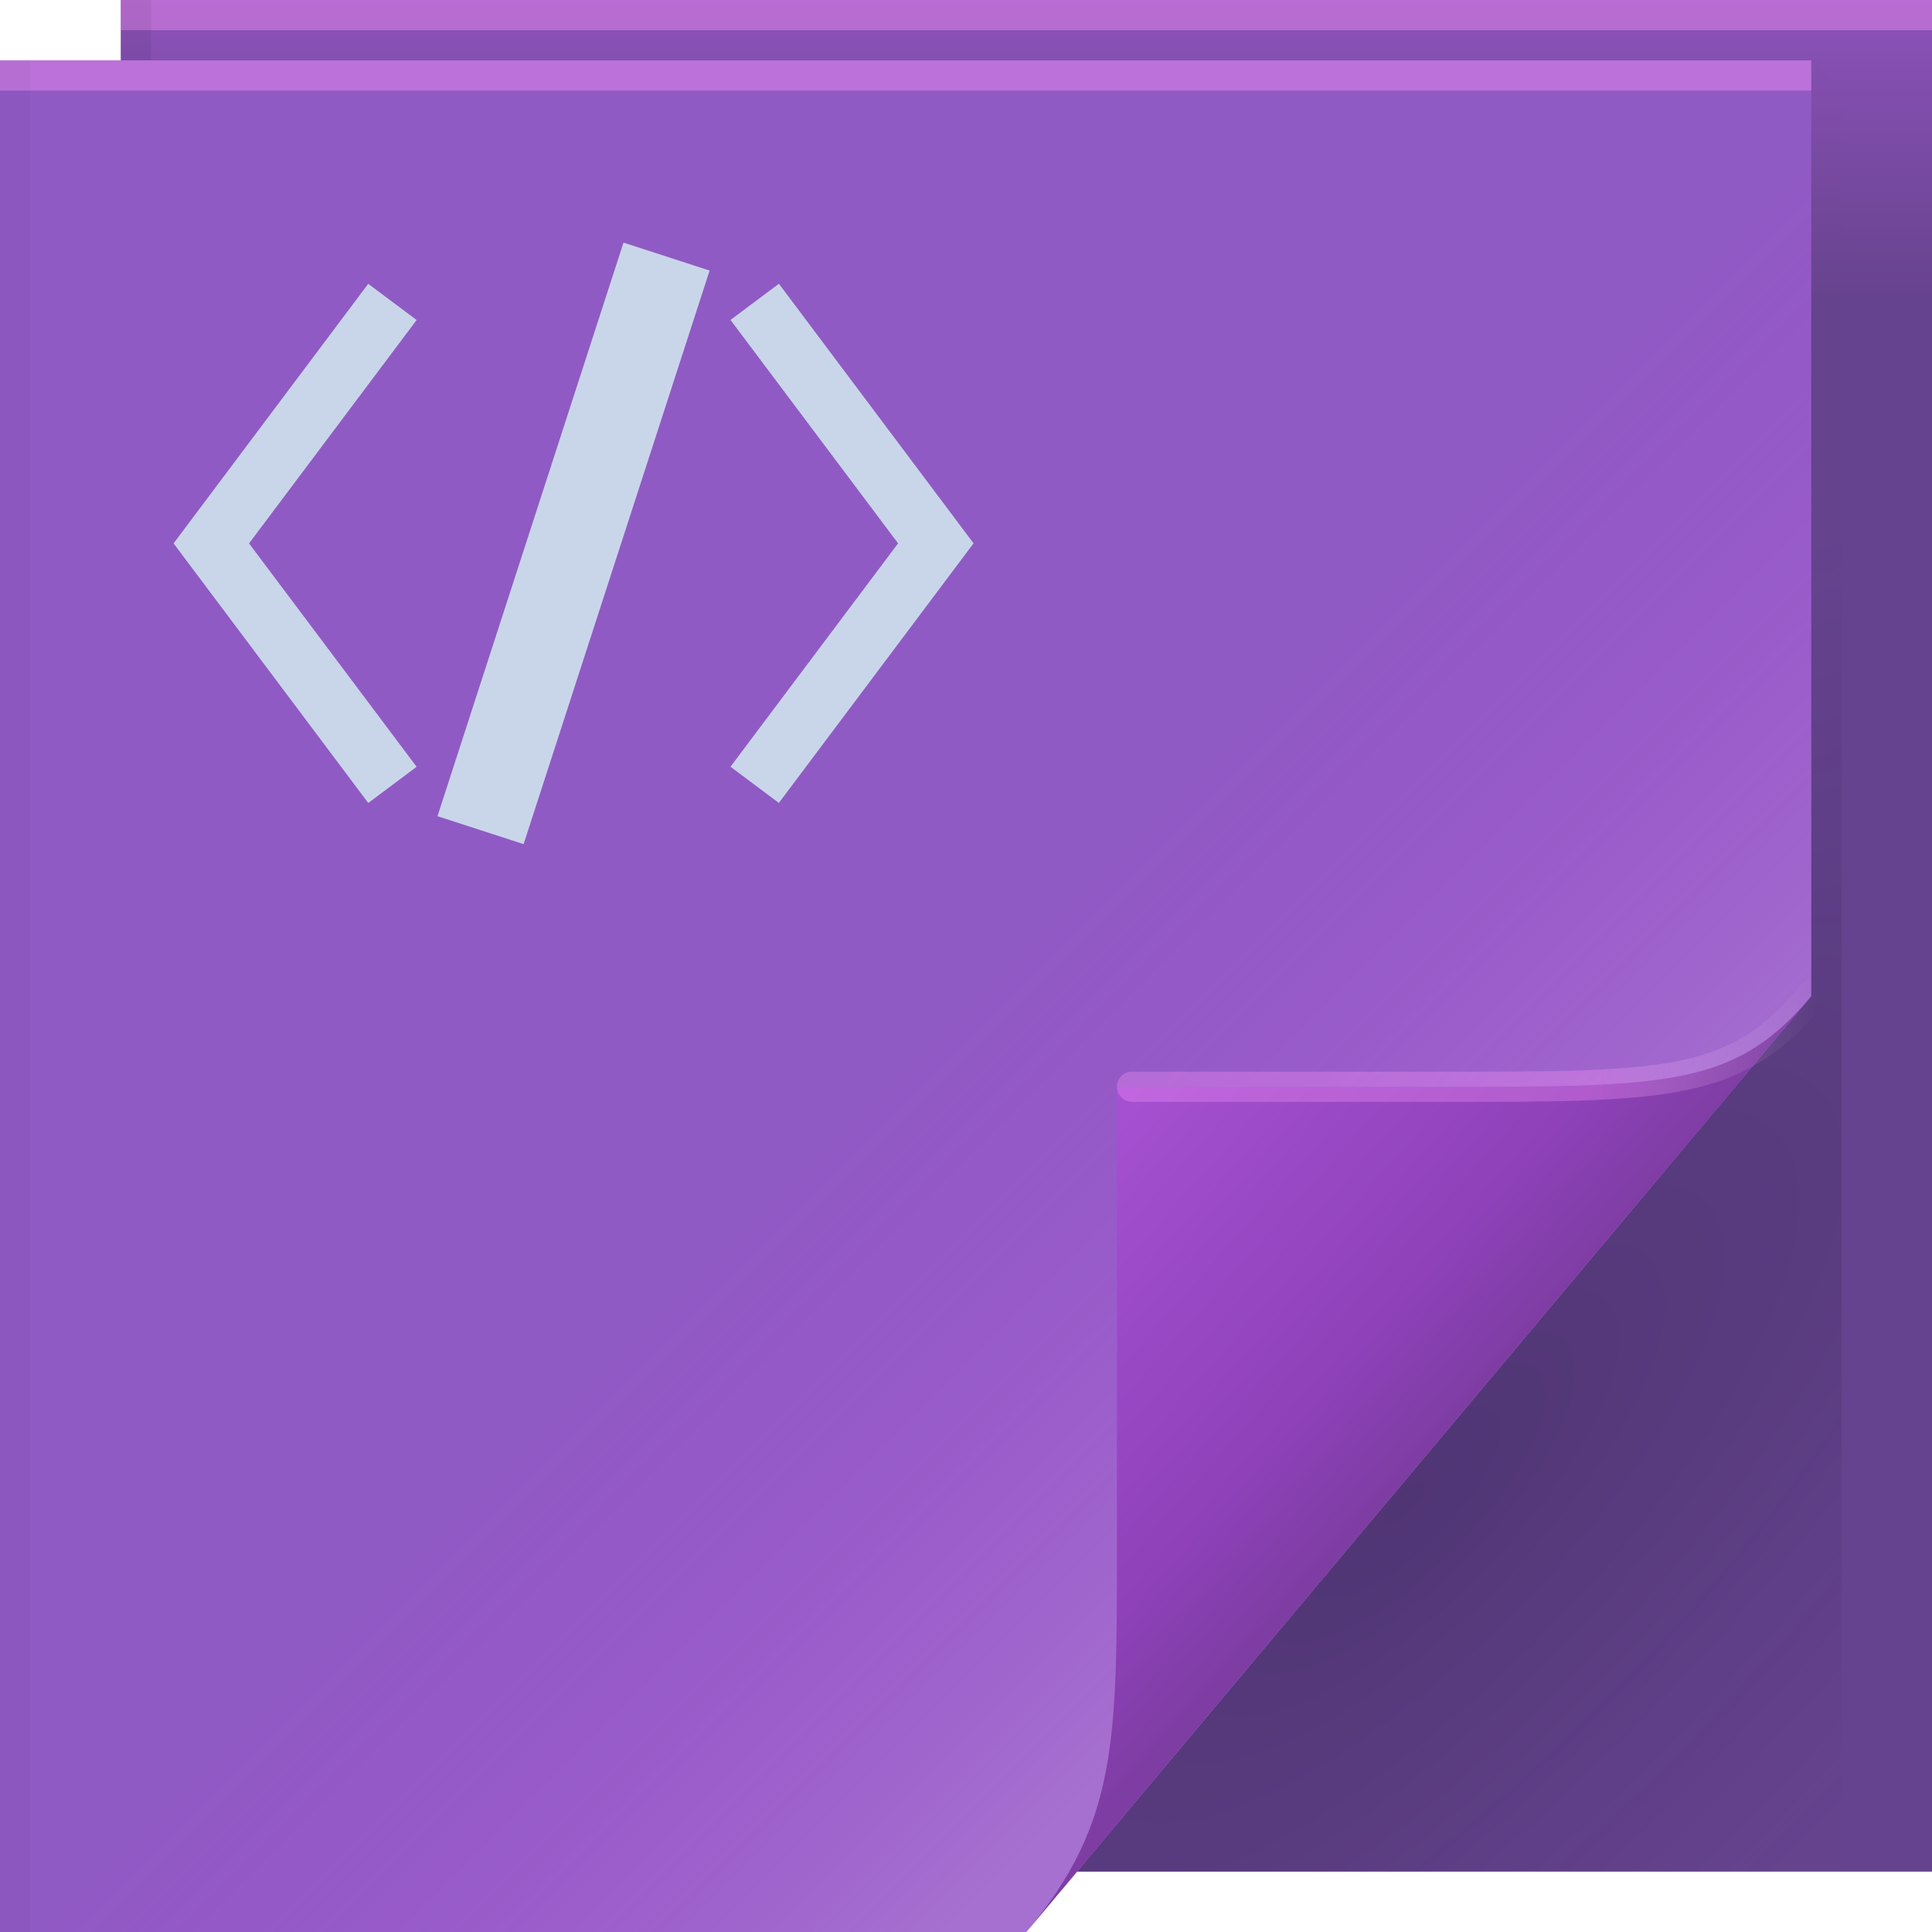
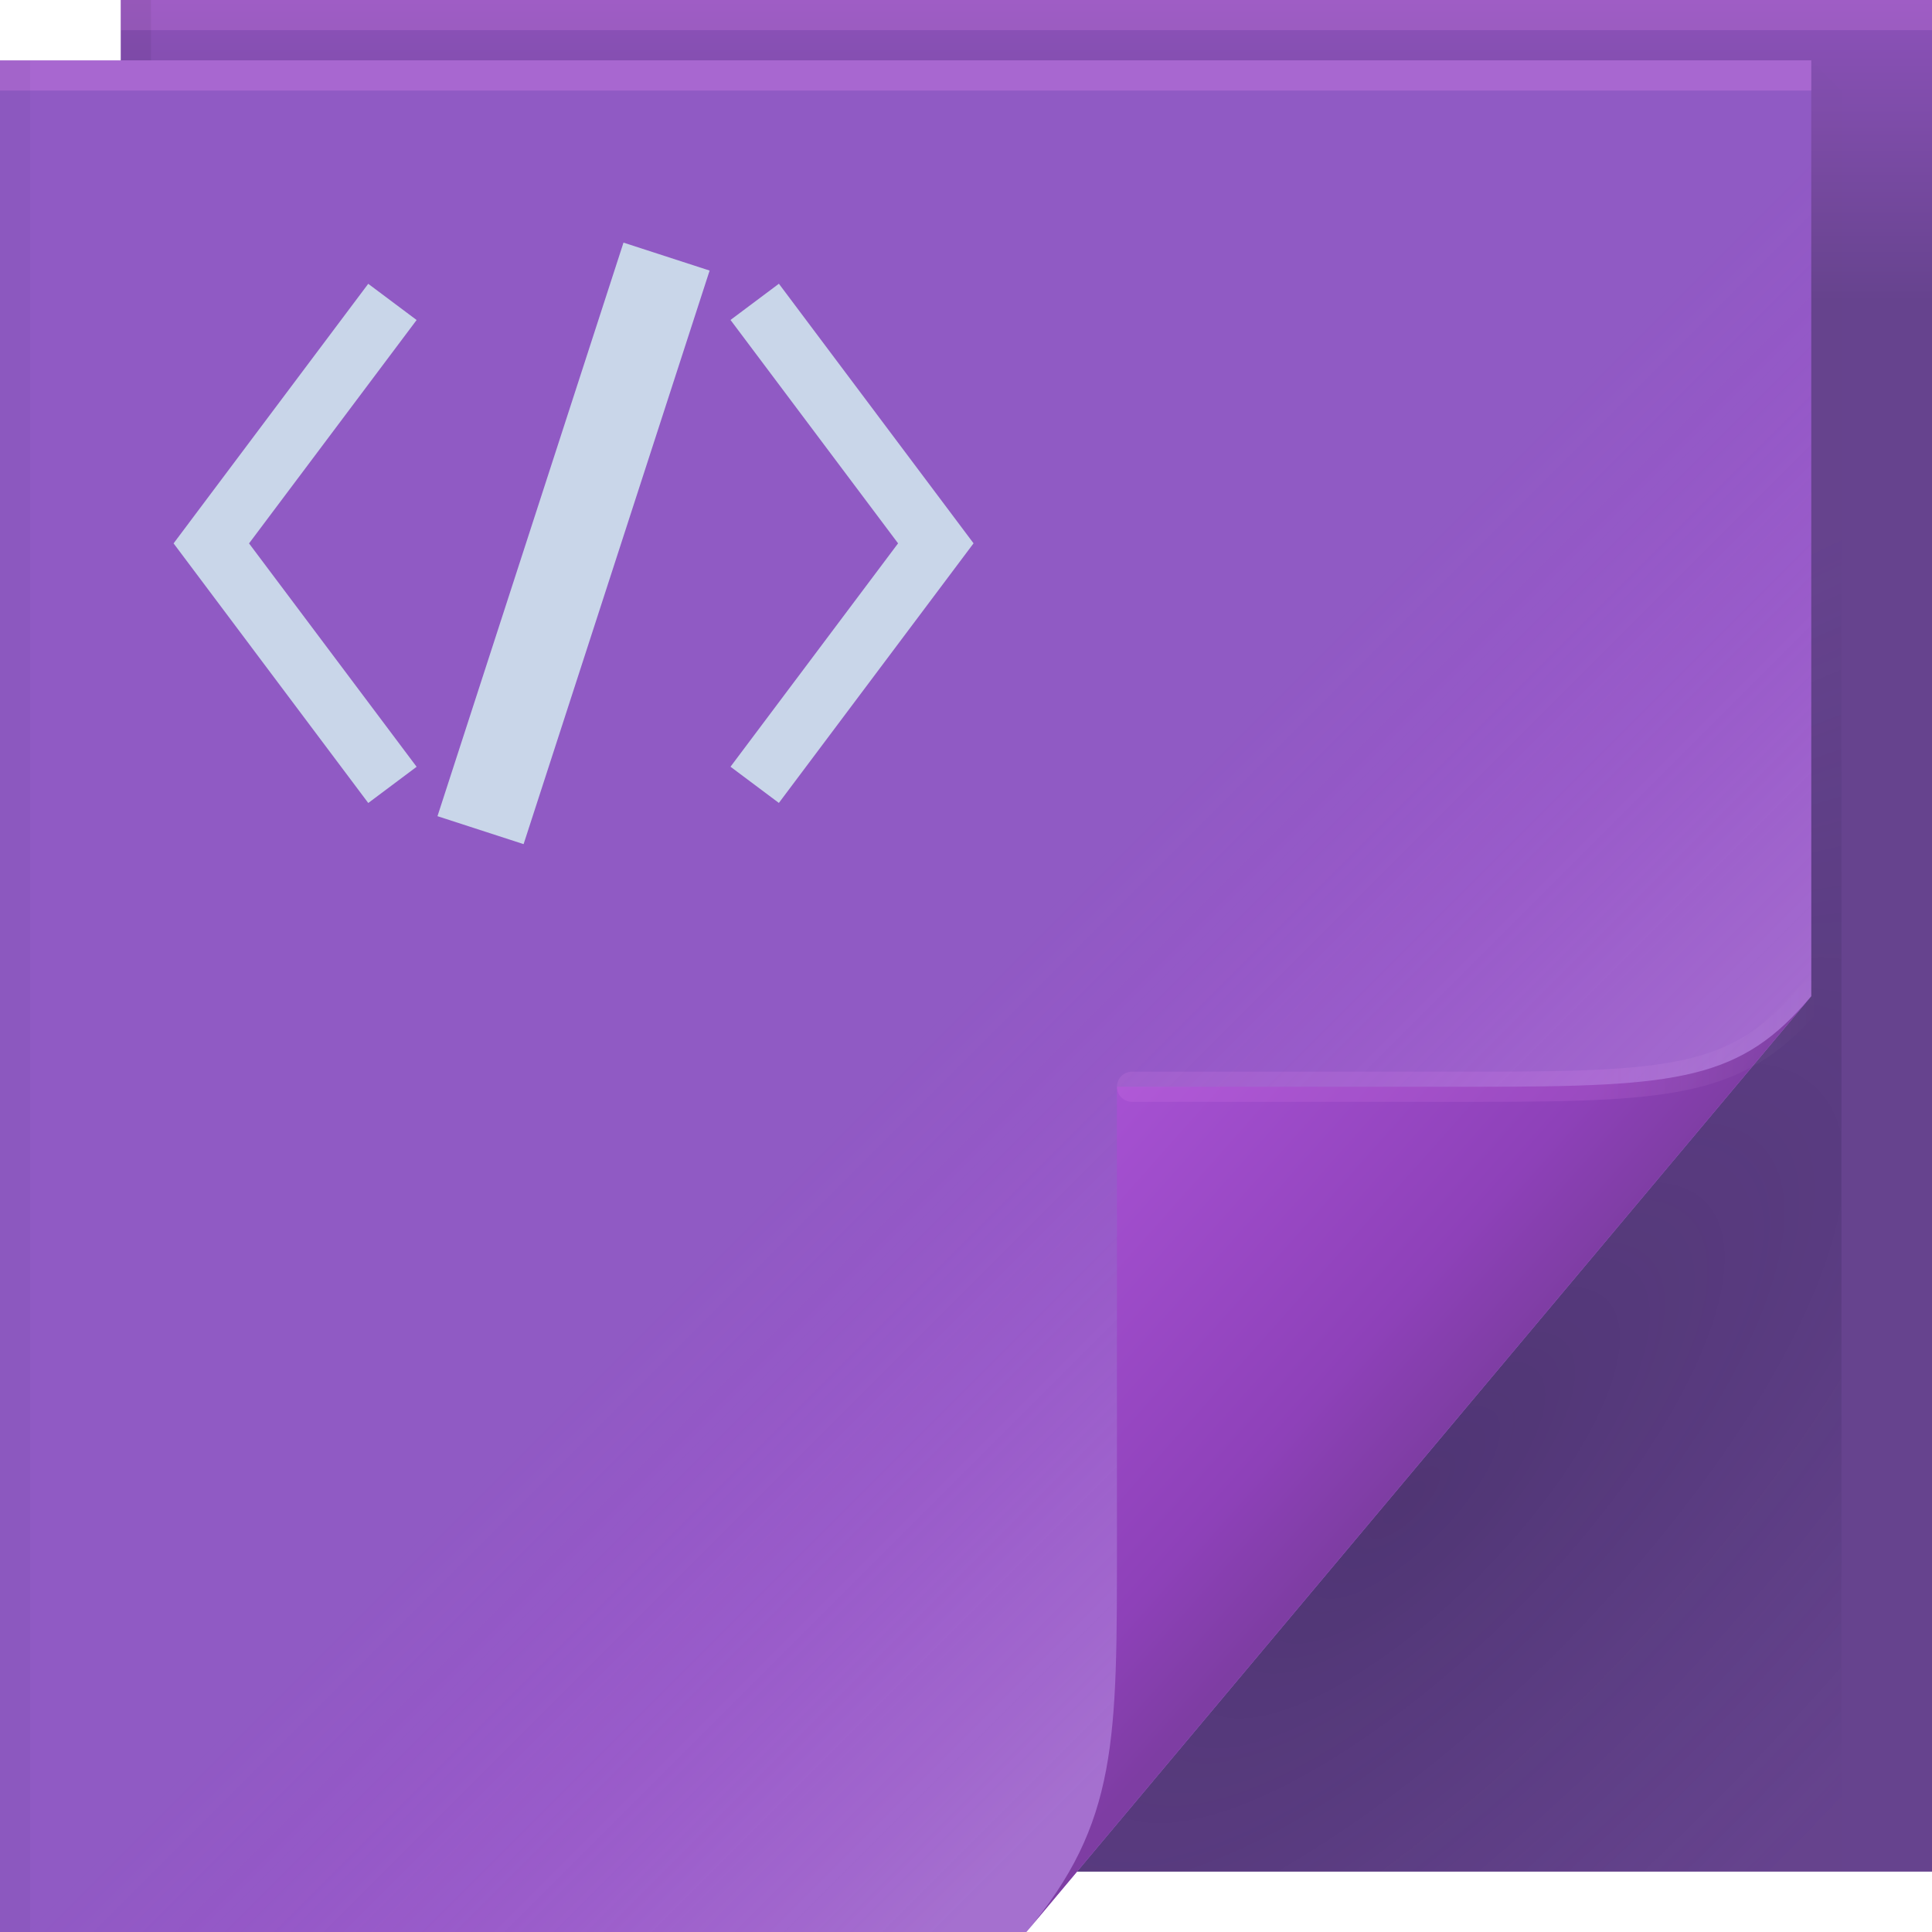
<svg xmlns="http://www.w3.org/2000/svg" width="64" height="64" version="1.1">
  <defs>
    <linearGradient id="linearGradient82616" x1="53.055" x2="60.201" y1="35.97" y2="35.97" gradientUnits="userSpaceOnUse">
-       <stop stop-color="#ff94fb" stop-opacity=".309" offset="0" />
+       <stop stop-color="#ff94fb" stop-opacity=".115" offset="0" />
      <stop stop-color="#ffffff" stop-opacity="0" offset="1" />
    </linearGradient>
    <linearGradient id="linearGradient70762" x1="82.744" x2="71" y1="79.421" y2="69" gradientTransform="translate(-34,-33)" gradientUnits="userSpaceOnUse">
      <stop stop-color="#7e3da3" offset="0" />
      <stop stop-color="#8e41b9" offset=".252" />
      <stop stop-color="#a651d2" offset="1" />
    </linearGradient>
    <linearGradient id="linearGradient79106" x1="-38.723" x2="-23.435" y1="34.677" y2="49.965" gradientTransform="translate(68.672)" gradientUnits="userSpaceOnUse">
      <stop stop-color="#e41bff" stop-opacity="0" offset="0" />
      <stop stop-color="#f0bdf7" stop-opacity=".22" offset="1" />
    </linearGradient>
    <radialGradient id="radialGradient83837-2" cx="29.526" cy="55.944" r="30" gradientTransform="matrix(1.8427,0,0,1.9042,-26.521,-39.268)" gradientUnits="userSpaceOnUse">
      <stop stop-color="#905ac4" offset="0" />
      <stop stop-color="#905ac4" offset="1" />
    </radialGradient>
    <radialGradient id="a-5-2" cx="46.762" cy="39.221" r="14.161" gradientTransform="matrix(.86297 .86297 -2.3655 2.3655 98.927 -83.343)" gradientUnits="userSpaceOnUse">
      <stop stop-color="#171131" stop-opacity=".286" offset="0" />
      <stop stop-color="#282253" stop-opacity=".004" offset="1" />
    </radialGradient>
    <linearGradient id="linearGradient65720-9" x1="61.017" x2="61.017" y1="10" gradientUnits="userSpaceOnUse">
      <stop stop-color="#66438e" offset="0" />
      <stop stop-color="#8d52ba" offset="1" />
    </linearGradient>
  </defs>
  <path d="m4 0h60v62h-60z" fill="url(#linearGradient65720-9)" />
  <path d="m60 2v31l-24.322 29h25.322v-59z" fill="url(#a-5-2)" />
  <path d="m0 2h60v31l-26 31h-34z" fill="url(#radialGradient83837-2)" />
  <g>
    <path d="m0 2h60v31l-26 31h-34z" fill="url(#linearGradient79106)" />
  </g>
  <path d="m34 64 26-31c-2.329 2.776-4.361 3-11 3h-12v15c0 6.644 0.044 9.37-3 13z" fill="url(#linearGradient70762)" />
  <path d="m60 33c-2.329 2.776-4.361 3-11 3h-11.5" fill="none" stroke="url(#linearGradient82616)" stroke-linecap="round" stroke-opacity=".995" />
  <g stroke-linecap="round" stroke-linejoin="round">
-     <rect y="2" width="60" height="1" fill="#ff97fb" fill-opacity=".384" stop-color="#000000" style="-inkscape-stroke:none;paint-order:stroke fill markers" />
-     <rect x="4" width="60" height="1" fill="#ff97fb" fill-opacity=".384" stop-color="#000000" style="-inkscape-stroke:none;paint-order:stroke fill markers" />
+     <rect y="2" width="60" height="1" fill="#ff97fb" fill-opacity=".22" stop-color="#000000" style="-inkscape-stroke:none;paint-order:stroke fill markers" />
+     <rect x="4" width="60" height="1" fill="#ff97fb" fill-opacity=".159" stop-color="#000000" style="-inkscape-stroke:none;paint-order:stroke fill markers" />
    <rect transform="rotate(90)" x="2" y="-1" width="62" height="1" fill="#000000" fill-opacity=".03" stop-color="#000000" style="-inkscape-stroke:none;paint-order:stroke fill markers" />
    <rect transform="rotate(90)" y="-5" width="2" height="1" fill="#000000" fill-opacity=".06" stop-color="#000000" style="-inkscape-stroke:none;paint-order:stroke fill markers" />
  </g>
  <path d="m20.654 8.037-6.162 19 2.853 0.926 6.162-19-2.853-0.926zm-8.455 1.363-6.449 8.6 6.449 8.6 1.602-1.199-5.551-7.4 5.551-7.4-1.602-1.199zm13.602 0-1.602 1.199 5.551 7.4-5.551 7.4 1.602 1.199 6.449-8.6-6.449-8.6z" color="#000000" color-rendering="auto" dominant-baseline="auto" fill="#c9d6e9" image-rendering="auto" shape-rendering="auto" solid-color="#000000" style="font-feature-settings:normal;font-variant-alternates:normal;font-variant-caps:normal;font-variant-ligatures:normal;font-variant-numeric:normal;font-variant-position:normal;isolation:auto;mix-blend-mode:normal;paint-order:normal;shape-padding:0;text-decoration-color:#000000;text-decoration-line:none;text-decoration-style:solid;text-indent:0;text-orientation:mixed;text-transform:none;white-space:normal" />
</svg>
